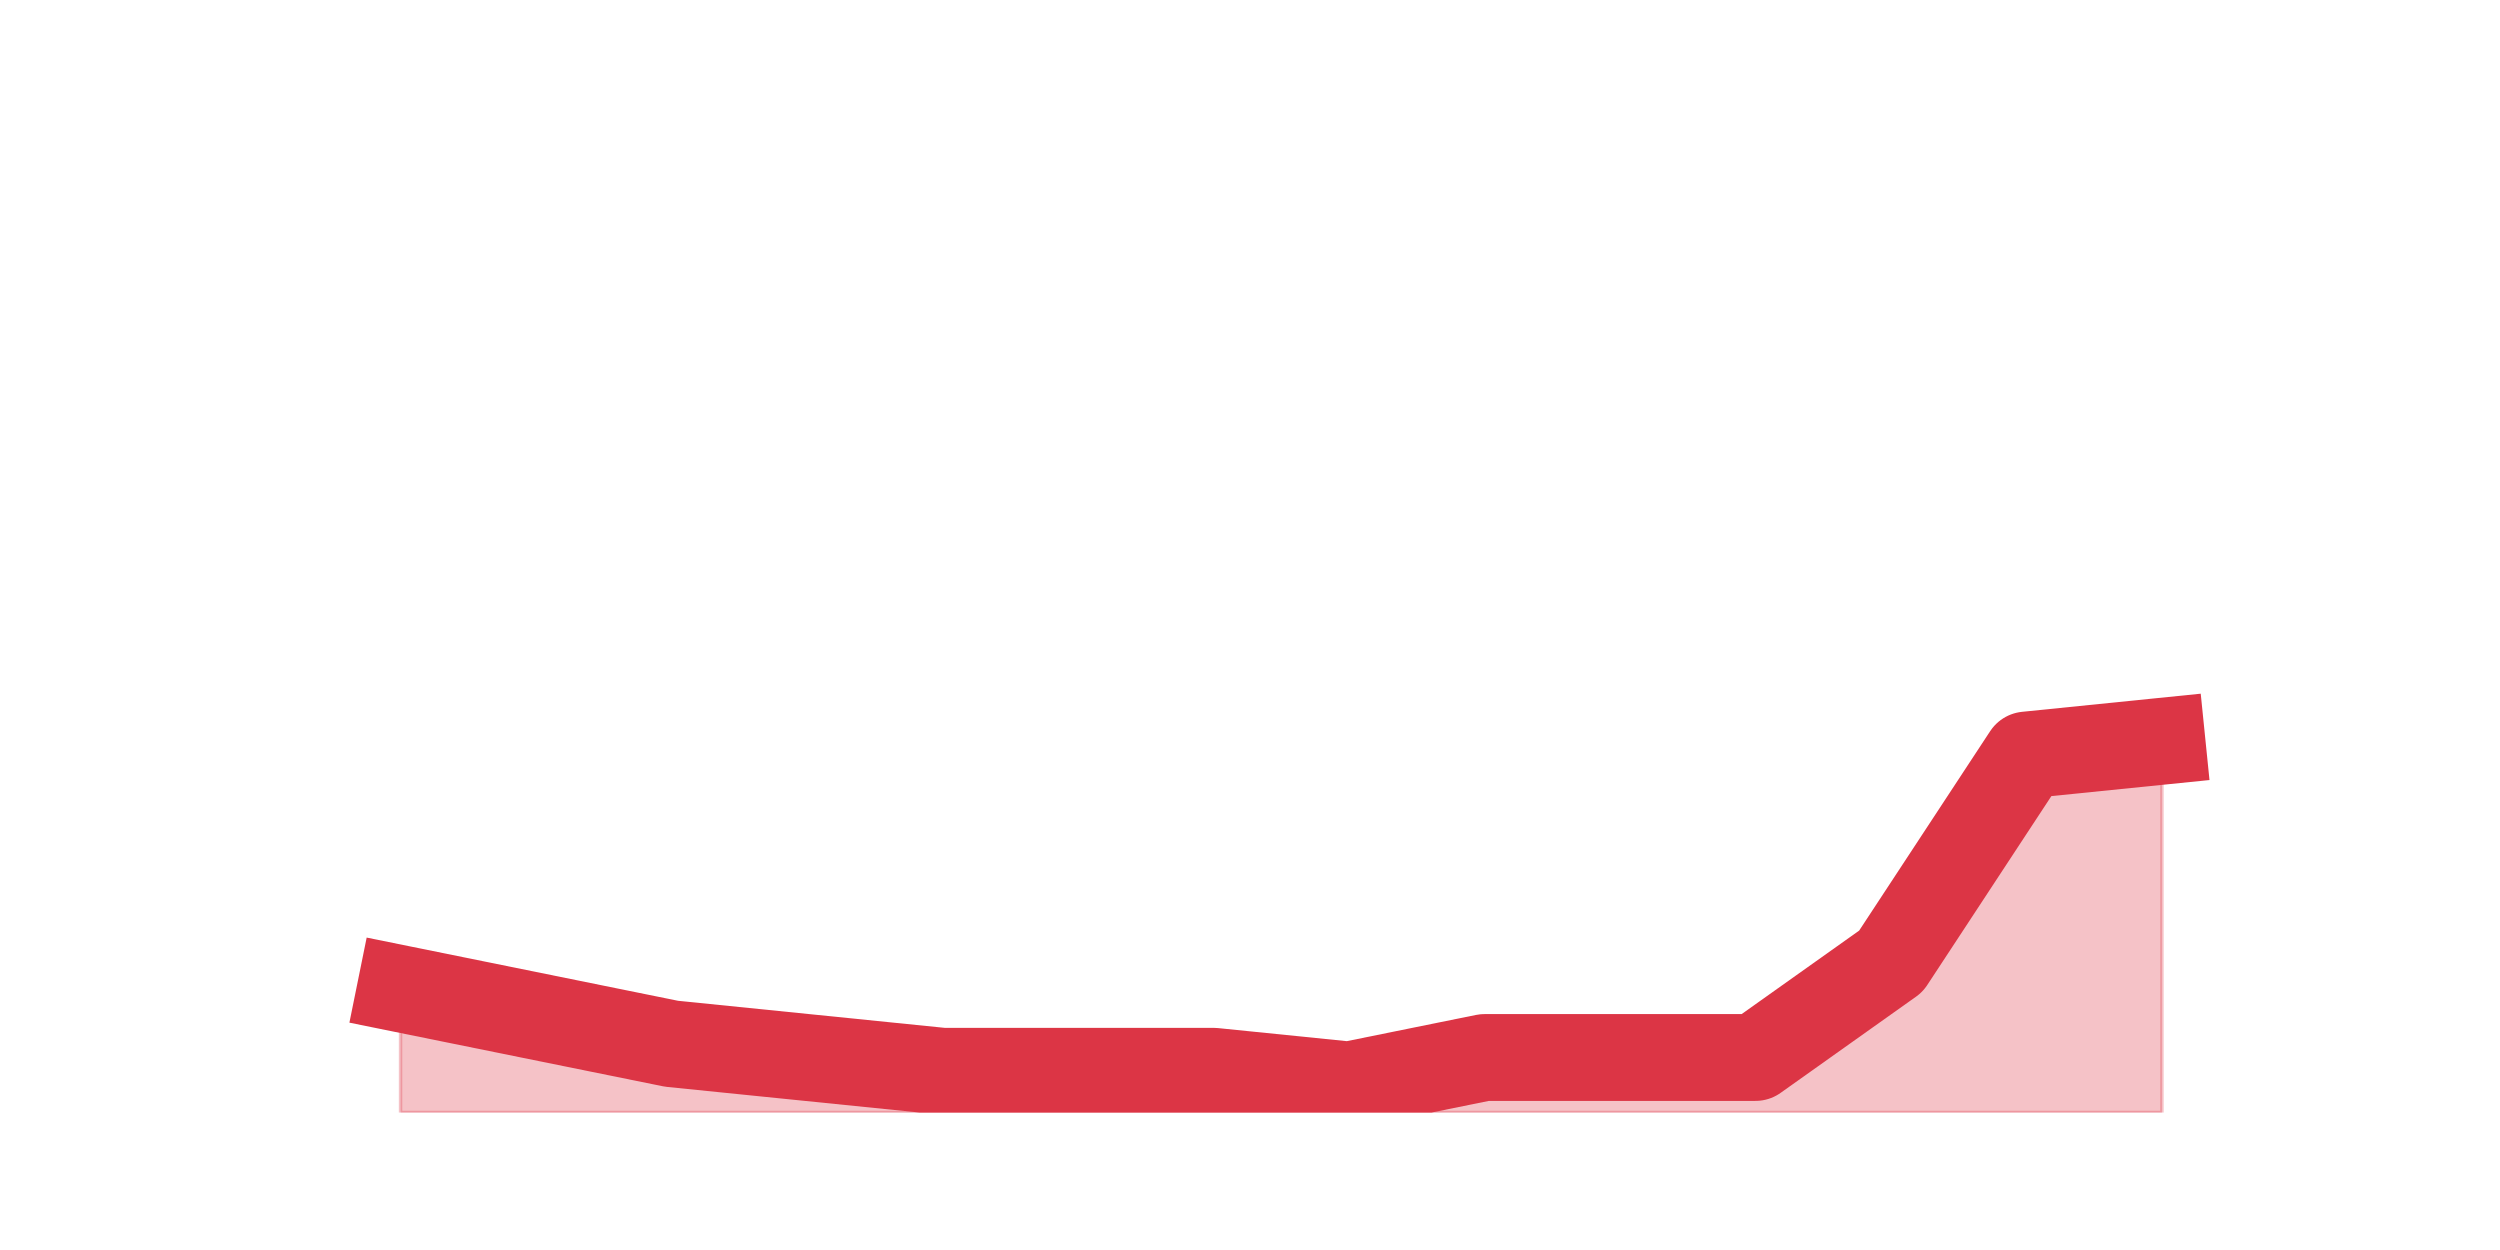
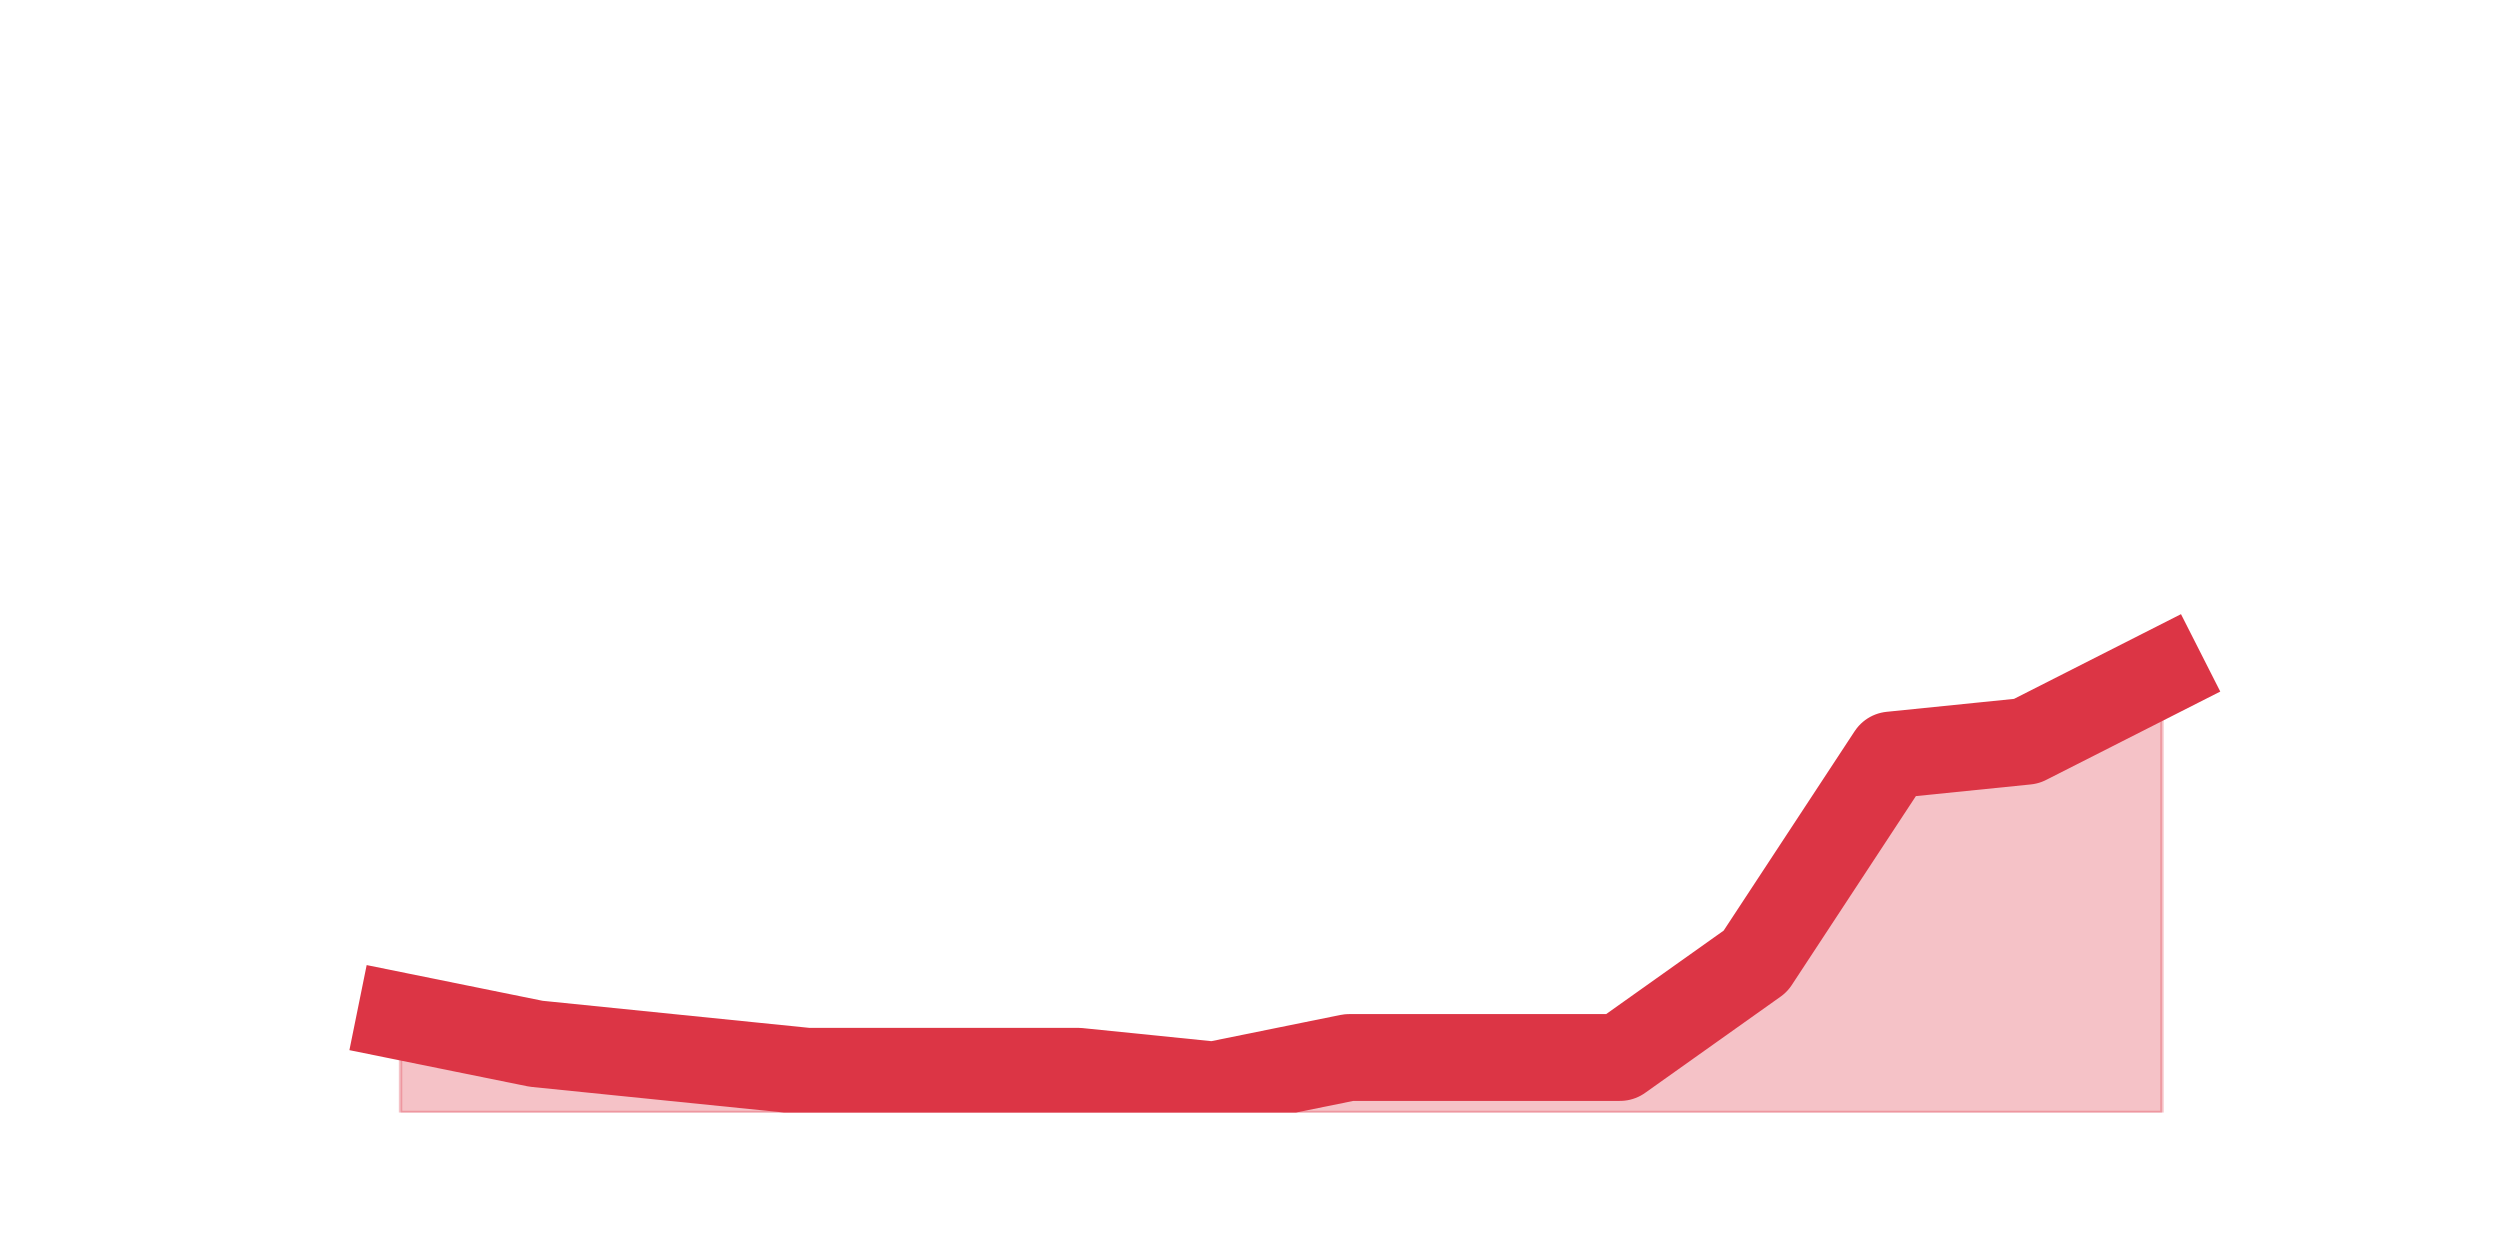
<svg xmlns="http://www.w3.org/2000/svg" xmlns:xlink="http://www.w3.org/1999/xlink" height="360pt" version="1.1" viewBox="0 0 720 360" width="720pt">
  <defs>
    <style type="text/css">*{stroke-linecap:butt;stroke-linejoin:round;}</style>
  </defs>
  <g id="figure_1">
    <g id="patch_1">
      <path d="M 0 360  L 720 360  L 720 0  L 0 0  z " style="fill:none;" />
    </g>
    <g id="axes_1">
      <g id="matplotlib.axis_1" />
      <g id="matplotlib.axis_2" />
      <g id="PolyCollection_1">
        <defs>
-           <path d="M 115.364 -75.24  L 115.364 -39.6  L 154.385 -39.6  L 193.406 -39.6  L 232.427 -39.6  L 271.448 -39.6  L 310.469 -39.6  L 349.49 -39.6  L 388.51 -39.6  L 427.531 -39.6  L 466.552 -39.6  L 505.573 -39.6  L 544.594 -39.6  L 583.615 -39.6  L 622.636 -39.6  L 622.636 -146.52  L 622.636 -146.52  L 583.615 -142.56  L 544.594 -83.16  L 505.573 -55.44  L 466.552 -55.44  L 427.531 -55.44  L 388.51 -47.52  L 349.49 -51.48  L 310.469 -51.48  L 271.448 -51.48  L 232.427 -55.44  L 193.406 -59.4  L 154.385 -67.32  L 115.364 -75.24  z " id="ma30ca9a4c7" style="stroke:#dc3545;stroke-opacity:0.3;" />
+           <path d="M 115.364 -67.32  L 115.364 -39.6  L 154.385 -39.6  L 193.406 -39.6  L 232.427 -39.6  L 271.448 -39.6  L 310.469 -39.6  L 349.49 -39.6  L 388.51 -39.6  L 427.531 -39.6  L 466.552 -39.6  L 505.573 -39.6  L 544.594 -39.6  L 583.615 -39.6  L 622.636 -39.6  L 622.636 -166.32  L 622.636 -166.32  L 583.615 -146.52  L 544.594 -142.56  L 505.573 -83.16  L 466.552 -55.44  L 427.531 -55.44  L 388.51 -55.44  L 349.49 -47.52  L 310.469 -51.48  L 271.448 -51.48  L 232.427 -51.48  L 193.406 -55.44  L 154.385 -59.4  L 115.364 -67.32  z " id="m5eb3f84bf7" style="stroke:#dc3545;stroke-opacity:0.3;" />
        </defs>
-         <g clip-path="url(#pe273d49353)">
-           <use style="fill:#dc3545;fill-opacity:0.3;stroke:#dc3545;stroke-opacity:0.3;" x="0" xlink:href="#ma30ca9a4c7" y="360" />
+         <g clip-path="url(#p20575c2c41)">
+           <use style="fill:#dc3545;fill-opacity:0.3;stroke:#dc3545;stroke-opacity:0.3;" x="0" xlink:href="#m5eb3f84bf7" y="360" />
        </g>
      </g>
      <g id="line2d_1">
-         <path clip-path="url(#pe273d49353)" d="M 115.364 284.76  L 154.385 292.68  L 193.406 300.6  L 232.427 304.56  L 271.448 308.52  L 310.469 308.52  L 349.49 308.52  L 388.51 312.48  L 427.531 304.56  L 466.552 304.56  L 505.573 304.56  L 544.594 276.84  L 583.615 217.44  L 622.636 213.48  " style="fill:none;stroke:#dc3545;stroke-linecap:square;stroke-width:25;" />
+         <path clip-path="url(#p20575c2c41)" d="M 115.364 292.68  L 154.385 300.6  L 193.406 304.56  L 232.427 308.52  L 271.448 308.52  L 310.469 308.52  L 349.49 312.48  L 388.51 304.56  L 427.531 304.56  L 466.552 304.56  L 505.573 276.84  L 544.594 217.44  L 583.615 213.48  L 622.636 193.68  " style="fill:none;stroke:#dc3545;stroke-linecap:square;stroke-width:25;" />
      </g>
    </g>
  </g>
  <defs>
-     <clipPath id="pe273d49353">
+     <clipPath id="p20575c2c41">
      <rect height="277.2" width="558" x="90" y="43.2" />
    </clipPath>
  </defs>
</svg>
